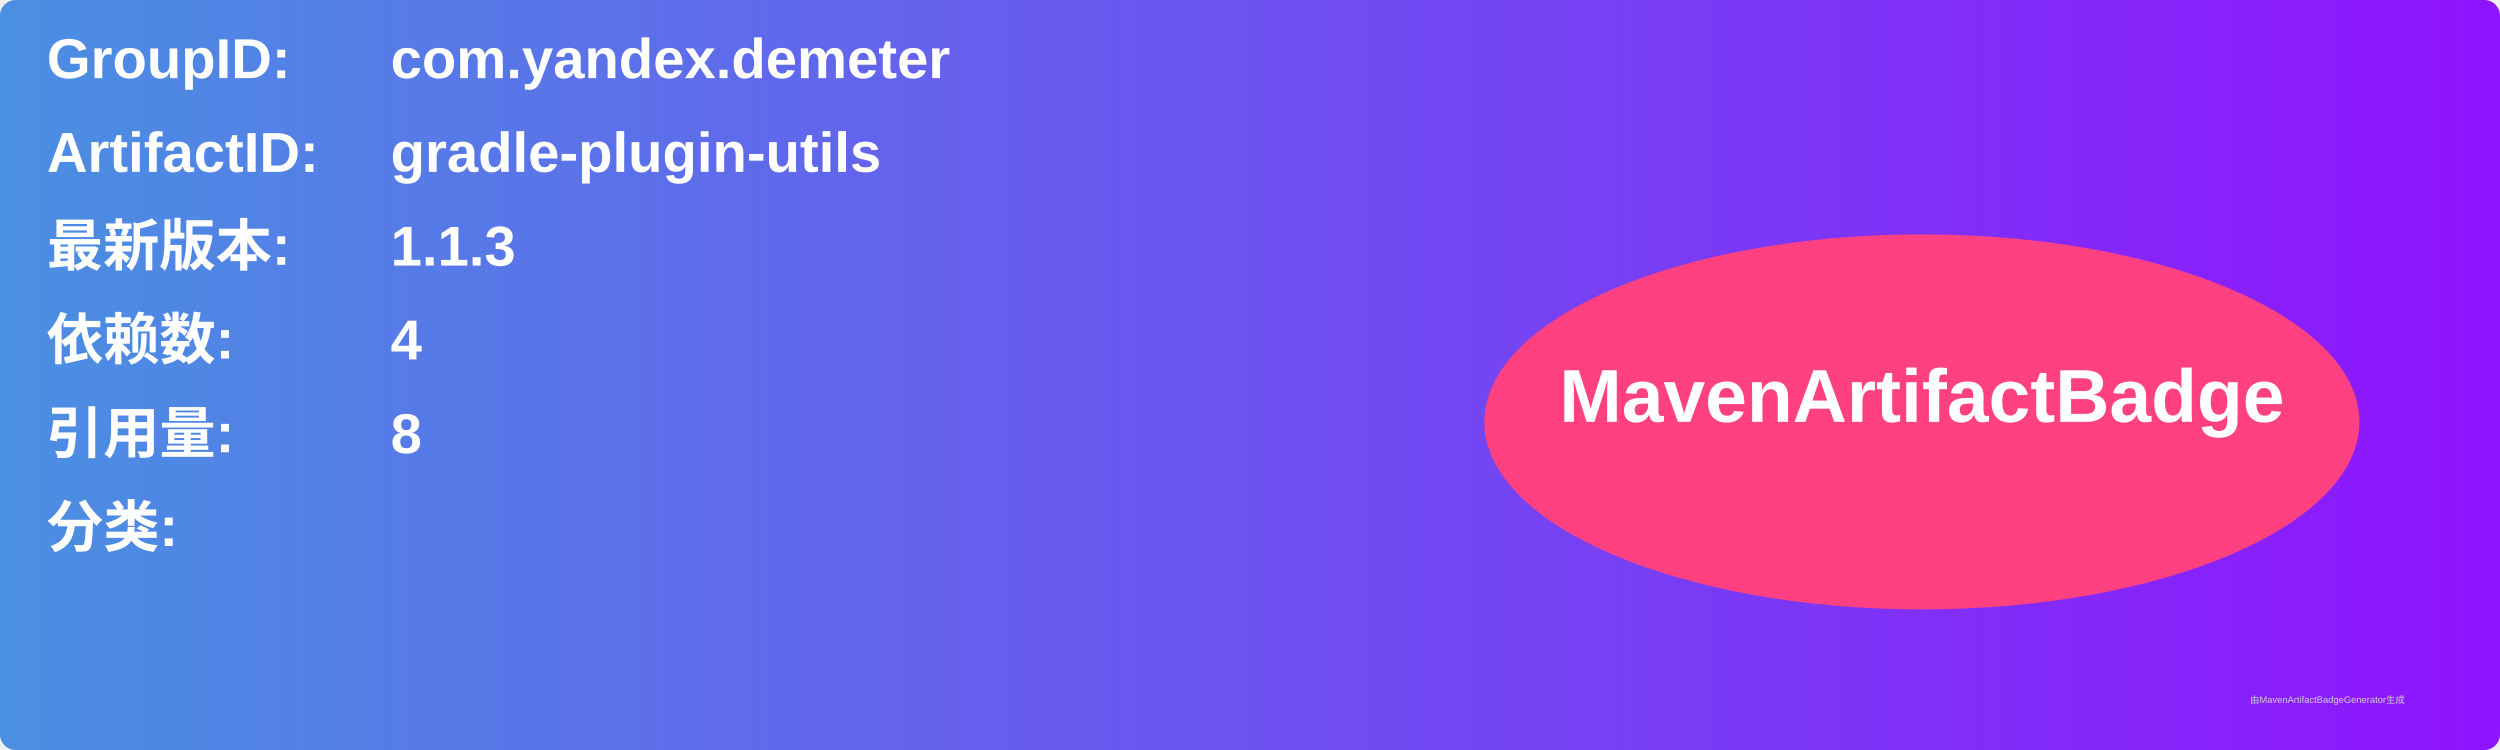
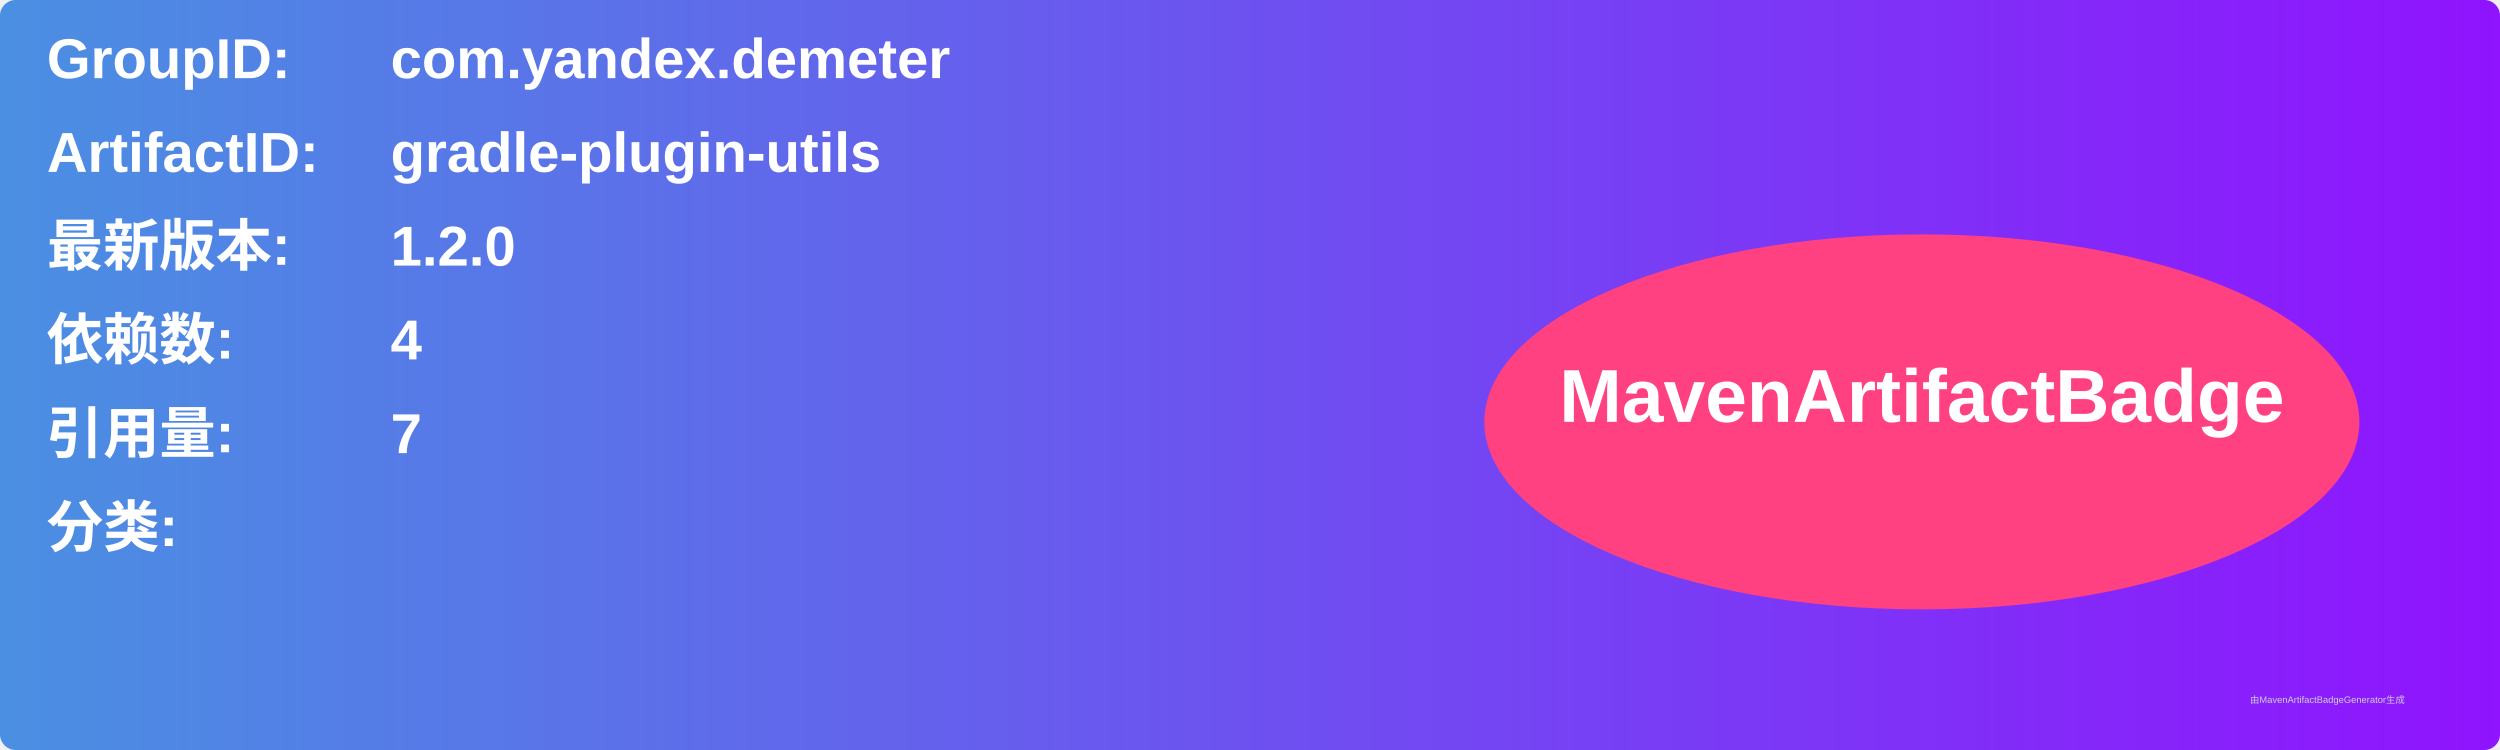
<svg xmlns="http://www.w3.org/2000/svg" width="800" height="240" viewBox="0 0 800 240">
  <linearGradient id="grad" x1="0%" y1="0%" x2="100%" y2="0%">
    <stop offset="0%" stop-color="#4a90e2" />
    <stop offset="100%" stop-color="#9013fe" />
  </linearGradient>
  <rect width="100%" height="100%" rx="5" ry="5" fill="url(#grad)" />
  <g transform="translate(15, 15)">
    <text x="0" y="10" font-family="Arial" font-size="18" fill="white" font-weight="bold" width="260">GroupID:</text>
    <text x="110" y="10" font-family="Arial" font-size="18" fill="white" font-weight="bold" width="460">com.yandex.demeter</text>
    <text x="0" y="40" font-family="Arial" font-size="18" fill="white" font-weight="bold" width="260">ArtifactID:</text>
    <text x="110" y="40" font-family="Arial" font-size="18" fill="white" font-weight="bold" width="460">gradle-plugin-utils</text>
    <text x="0" y="70" font-family="Arial" font-size="18" fill="white" font-weight="bold">最新版本:</text>
    <text x="110" y="70" font-family="Arial" font-size="18" fill="white" font-weight="bold">
-       <tspan font-weight="bold">1.1.3</tspan>
+       <tspan font-weight="bold">1.2.0</tspan>
    </text>
    <text x="0" y="100" font-family="Arial" font-size="18" fill="white" font-weight="bold">依赖数: </text>
    <text x="110" y="100" font-family="Arial" font-size="18" fill="white">
      <tspan font-weight="bold">4</tspan>
    </text>
    <text x="0" y="130" font-family="Arial" font-size="18" fill="white" font-weight="bold">引用量: </text>
    <text x="110" y="130" font-family="Arial" font-size="18" fill="white">
-       <tspan font-weight="bold">8</tspan>
+       <tspan font-weight="bold">7</tspan>
    </text>
    <text x="0" y="160" font-family="Arial" font-size="18" fill="white" font-weight="bold">分类:</text>
    <text x="10" y="190" font-family="Arial" font-size="10" fill="white">
      <tspan font-weight="bold" />
    </text>
    <ellipse cx="600" cy="120" rx="140" ry="60" fill="#ff4081" />
    <text x="600" y="120" text-anchor="middle" font-family="Arial" font-size="24" fill="white" font-weight="bold">MavenArtifactBadge</text>
  </g>
  <text x="720" y="225" font-family="Arial" font-size="3" fill="#d0d0d0">由MavenArtifactBadgeGenerator生成</text>
</svg>
